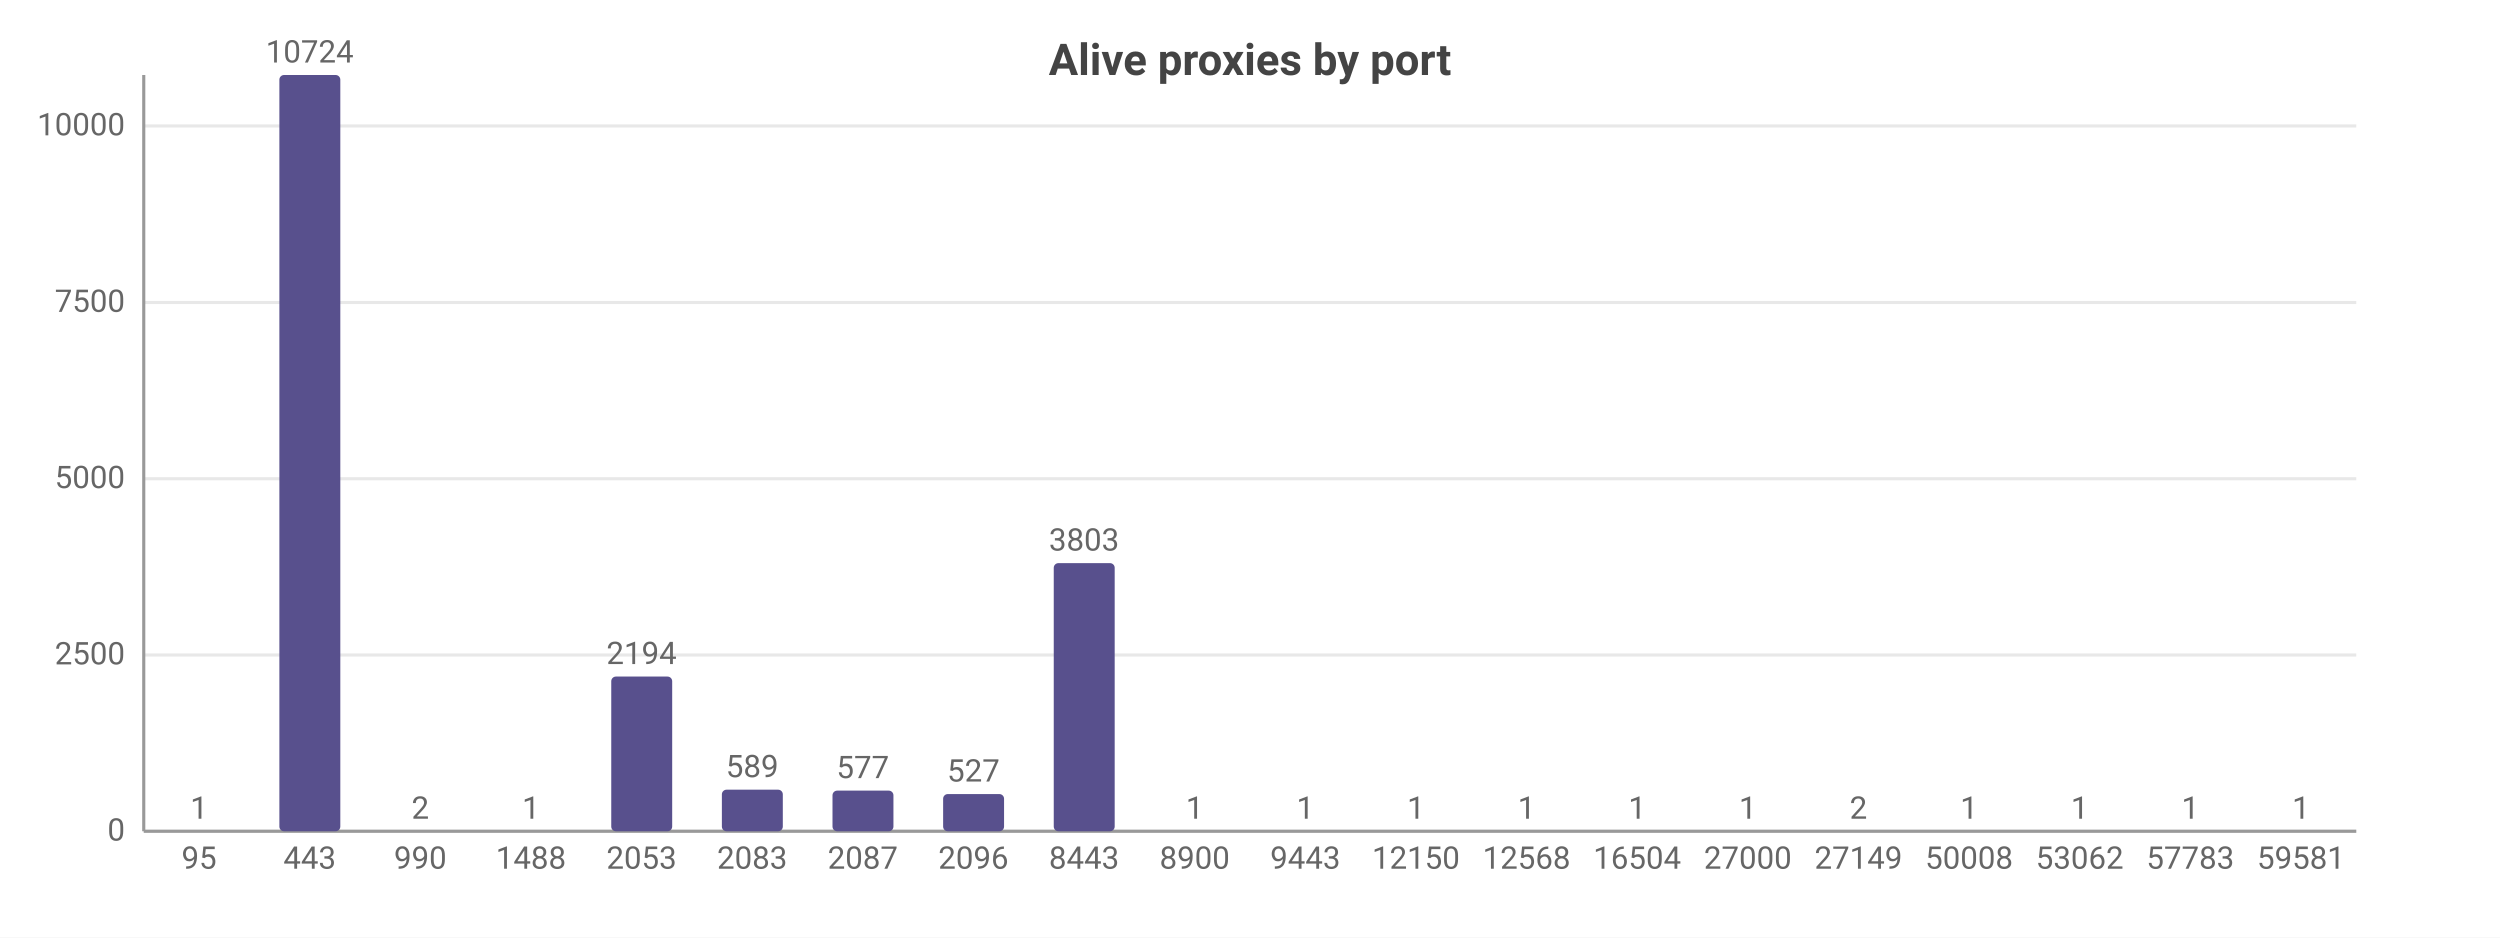
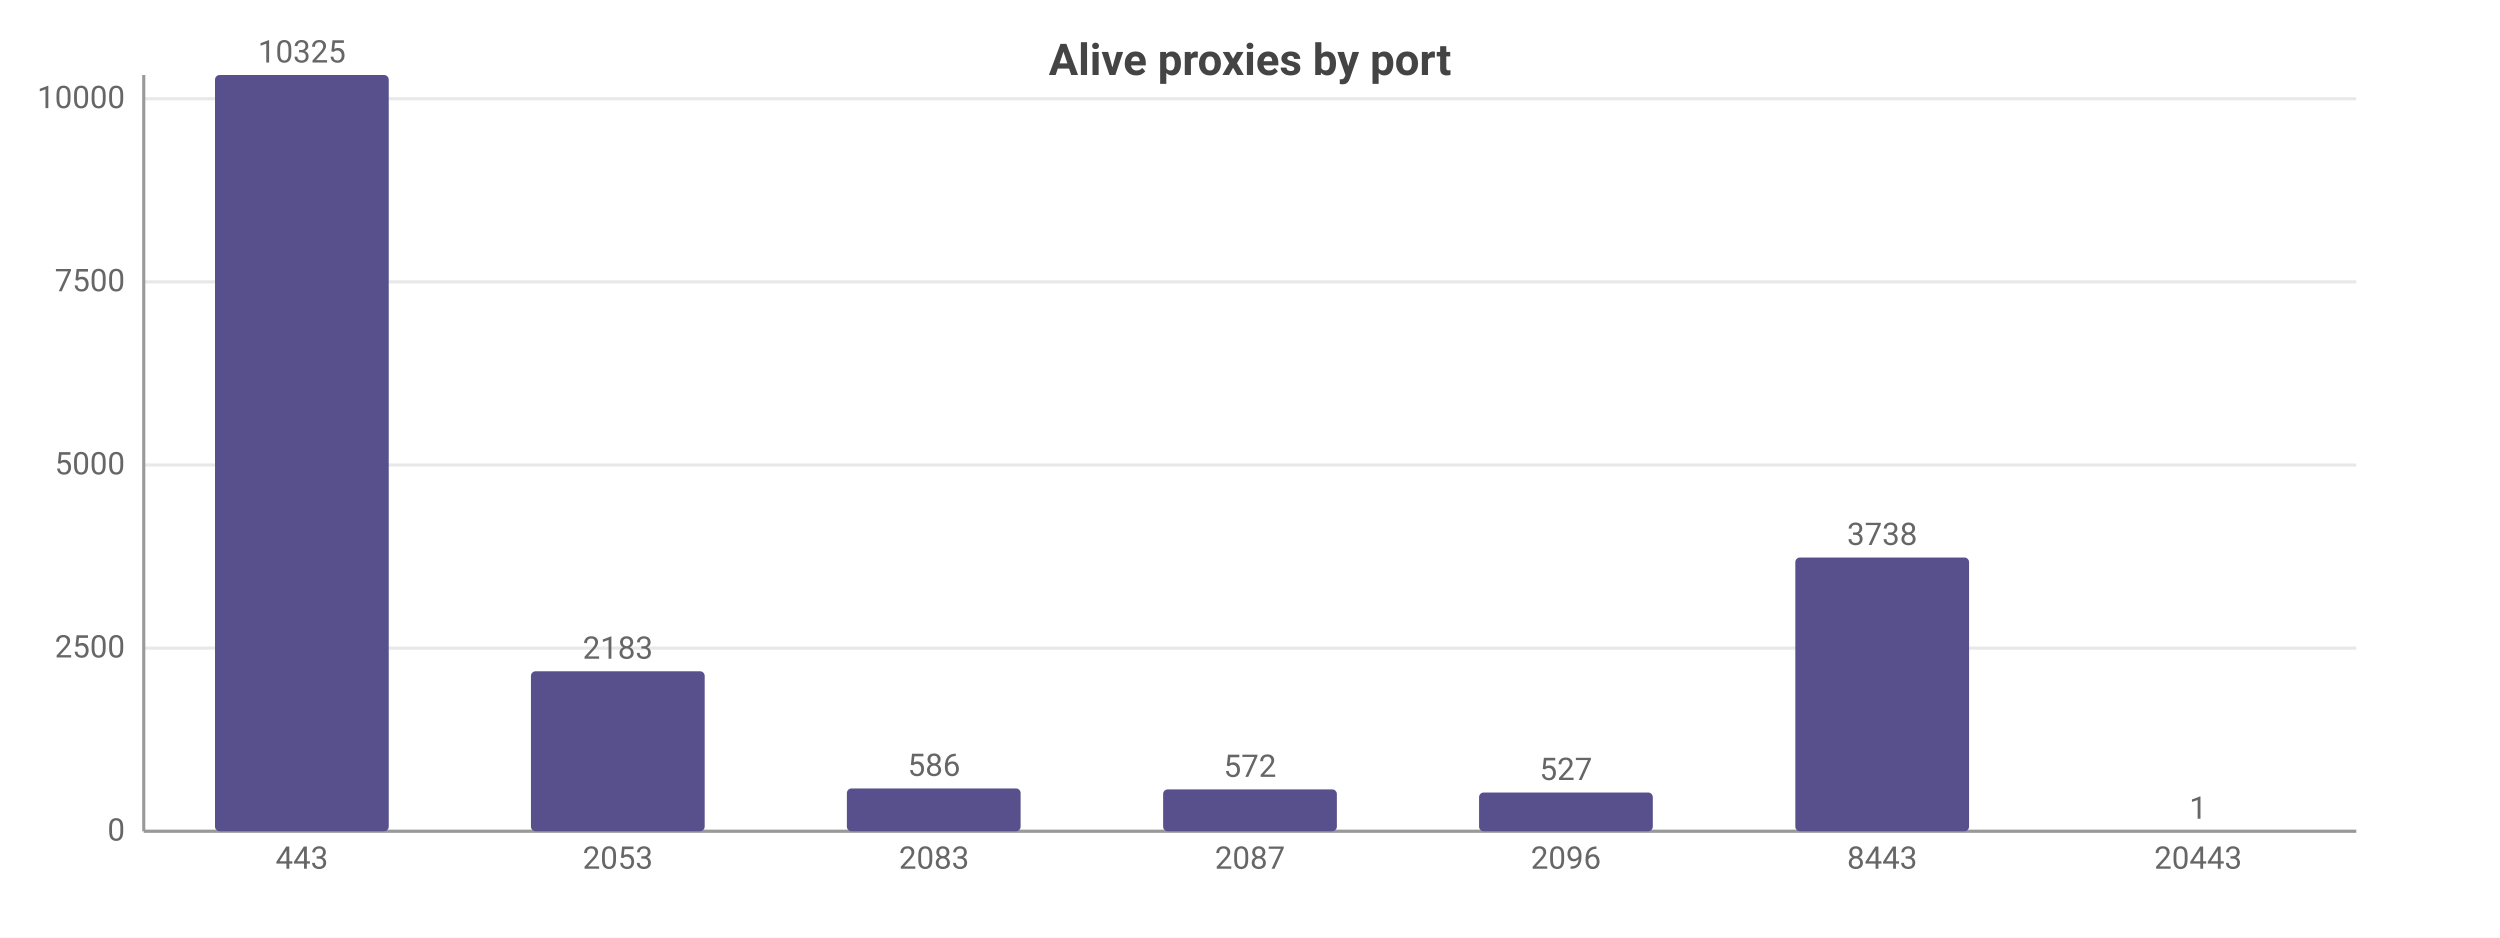
<svg xmlns="http://www.w3.org/2000/svg" width="800" height="300" viewBox="0 0 800 300">
  <rect width="800" height="300" fill="#ffffff" />
  <style>text{font-family:system-ui,-apple-system,'Segoe UI',Roboto,sans-serif}.g{stroke:#e8e8e8;stroke-width:1}.a{stroke:#999;stroke-width:1}.t{font-size:10px;fill:#666}.m{font-size:10px;text-anchor:middle;fill:#666}.e{font-size:10px;text-anchor:end;fill:#666}.l{font-size:11px;fill:#333}.tt{font-size:14px;font-weight:600;text-anchor:middle;fill:#444}.em{font-size:13px;text-anchor:middle;fill:#999}</style>
  <text class="tt" x="400.0" y="24">Alive proxies by port</text>
  <line class="g" x1="46" y1="266" x2="754" y2="266" />
  <text class="e" x="40" y="269">0</text>
-   <line class="g" x1="46" y1="209.6" x2="754" y2="209.6" />
-   <text class="e" x="40" y="212.6">2500</text>
-   <line class="g" x1="46" y1="153.2" x2="754" y2="153.2" />
-   <text class="e" x="40" y="156.2">5000</text>
-   <line class="g" x1="46" y1="96.8" x2="754" y2="96.8" />
-   <text class="e" x="40" y="99.8">7500</text>
-   <line class="g" x1="46" y1="40.3" x2="754" y2="40.3" />
-   <text class="e" x="40" y="43.3">10000</text>
+   <line class="g" x1="46" y1="207.4" x2="754" y2="207.4" />
+   <text class="e" x="40" y="210.4">2500</text>
+   <line class="g" x1="46" y1="148.8" x2="754" y2="148.8" />
+   <text class="e" x="40" y="151.8">5000</text>
+   <line class="g" x1="46" y1="90.2" x2="754" y2="90.2" />
+   <text class="e" x="40" y="93.2">7500</text>
+   <line class="g" x1="46" y1="31.6" x2="754" y2="31.6" />
+   <text class="e" x="40" y="34.6">10000</text>
  <line class="a" x1="46" y1="24" x2="46" y2="266" />
  <line class="a" x1="46" y1="266" x2="754" y2="266" />
-   <rect x="54.0" y="266.0" width="19.5" height="0.0" fill="#58508d" rx="1.5" />
-   <text class="m" x="63.7" y="262.0">1</text>
-   <text class="m" x="63.7" y="278">95</text>
-   <rect x="89.4" y="24" width="19.5" height="242" fill="#58508d" rx="1.5" />
-   <text class="m" x="99.1" y="20">10724</text>
-   <text class="m" x="99.1" y="278">443</text>
-   <rect x="124.8" y="266.0" width="19.5" height="0.0" fill="#58508d" rx="1.5" />
-   <text class="m" x="134.5" y="262.0">2</text>
-   <text class="m" x="134.5" y="278">990</text>
-   <rect x="160.2" y="266.0" width="19.5" height="0.0" fill="#58508d" rx="1.5" />
-   <text class="m" x="169.9" y="262.0">1</text>
-   <text class="m" x="169.9" y="278">1488</text>
-   <rect x="195.6" y="216.5" width="19.5" height="49.5" fill="#58508d" rx="1.5" />
-   <text class="m" x="205.3" y="212.5">2194</text>
-   <text class="m" x="205.3" y="278">2053</text>
-   <rect x="231.0" y="252.7" width="19.5" height="13.3" fill="#58508d" rx="1.5" />
-   <text class="m" x="240.7" y="248.7">589</text>
-   <text class="m" x="240.7" y="278">2083</text>
-   <rect x="266.4" y="253.0" width="19.5" height="13.0" fill="#58508d" rx="1.5" />
-   <text class="m" x="276.1" y="249.0">577</text>
-   <text class="m" x="276.1" y="278">2087</text>
-   <rect x="301.8" y="254.1" width="19.5" height="11.9" fill="#58508d" rx="1.5" />
-   <text class="m" x="311.5" y="250.1">527</text>
-   <text class="m" x="311.5" y="278">2096</text>
-   <rect x="337.2" y="180.2" width="19.5" height="85.8" fill="#58508d" rx="1.5" />
-   <text class="m" x="346.9" y="176.2">3803</text>
-   <text class="m" x="346.9" y="278">8443</text>
-   <rect x="372.6" y="266.0" width="19.5" height="0.0" fill="#58508d" rx="1.5" />
-   <text class="m" x="382.3" y="262.0">1</text>
-   <text class="m" x="382.3" y="278">8900</text>
-   <rect x="408.0" y="266.0" width="19.5" height="0.0" fill="#58508d" rx="1.5" />
-   <text class="m" x="417.7" y="262.0">1</text>
-   <text class="m" x="417.7" y="278">9443</text>
-   <rect x="443.4" y="266.0" width="19.5" height="0.0" fill="#58508d" rx="1.5" />
-   <text class="m" x="453.1" y="262.0">1</text>
-   <text class="m" x="453.1" y="278">12150</text>
-   <rect x="478.8" y="266.0" width="19.5" height="0.0" fill="#58508d" rx="1.5" />
-   <text class="m" x="488.5" y="262.0">1</text>
-   <text class="m" x="488.5" y="278">12568</text>
-   <rect x="514.2" y="266.0" width="19.5" height="0.0" fill="#58508d" rx="1.5" />
-   <text class="m" x="523.9" y="262.0">1</text>
-   <text class="m" x="523.9" y="278">16504</text>
-   <rect x="549.6" y="266.0" width="19.5" height="0.0" fill="#58508d" rx="1.5" />
-   <text class="m" x="559.3" y="262.0">1</text>
-   <text class="m" x="559.3" y="278">27000</text>
-   <rect x="585.0" y="266.0" width="19.5" height="0.0" fill="#58508d" rx="1.5" />
-   <text class="m" x="594.7" y="262.0">2</text>
-   <text class="m" x="594.7" y="278">27149</text>
-   <rect x="620.4" y="266.0" width="19.5" height="0.0" fill="#58508d" rx="1.5" />
-   <text class="m" x="630.1" y="262.0">1</text>
-   <text class="m" x="630.1" y="278">50008</text>
-   <rect x="655.8" y="266.0" width="19.5" height="0.0" fill="#58508d" rx="1.5" />
-   <text class="m" x="665.5" y="262.0">1</text>
-   <text class="m" x="665.5" y="278">53062</text>
-   <rect x="691.2" y="266.0" width="19.5" height="0.0" fill="#58508d" rx="1.5" />
-   <text class="m" x="700.9" y="262.0">1</text>
-   <text class="m" x="700.9" y="278">57783</text>
-   <rect x="726.6" y="266.0" width="19.5" height="0.0" fill="#58508d" rx="1.5" />
-   <text class="m" x="736.3" y="262.0">1</text>
-   <text class="m" x="736.3" y="278">59581</text>
+   <rect x="68.8" y="24" width="55.6" height="242" fill="#58508d" rx="1.5" />
+   <text class="m" x="96.6" y="20">10325</text>
+   <text class="m" x="96.6" y="278">443</text>
+   <rect x="169.9" y="214.8" width="55.6" height="51.2" fill="#58508d" rx="1.5" />
+   <text class="m" x="197.7" y="210.8">2183</text>
+   <text class="m" x="197.7" y="278">2053</text>
+   <rect x="271.0" y="252.3" width="55.6" height="13.7" fill="#58508d" rx="1.5" />
+   <text class="m" x="298.9" y="248.3">586</text>
+   <text class="m" x="298.9" y="278">2083</text>
+   <rect x="372.2" y="252.6" width="55.6" height="13.4" fill="#58508d" rx="1.5" />
+   <text class="m" x="400" y="248.6">572</text>
+   <text class="m" x="400" y="278">2087</text>
+   <rect x="473.3" y="253.6" width="55.6" height="12.4" fill="#58508d" rx="1.5" />
+   <text class="m" x="501.1" y="249.6">527</text>
+   <text class="m" x="501.1" y="278">2096</text>
+   <rect x="574.5" y="178.4" width="55.6" height="87.6" fill="#58508d" rx="1.5" />
+   <text class="m" x="602.3" y="174.4">3738</text>
+   <text class="m" x="602.3" y="278">8443</text>
+   <rect x="675.6" y="266.0" width="55.6" height="0.0" fill="#58508d" rx="1.5" />
+   <text class="m" x="703.4" y="262.0">1</text>
+   <text class="m" x="703.4" y="278">20443</text>
</svg>
